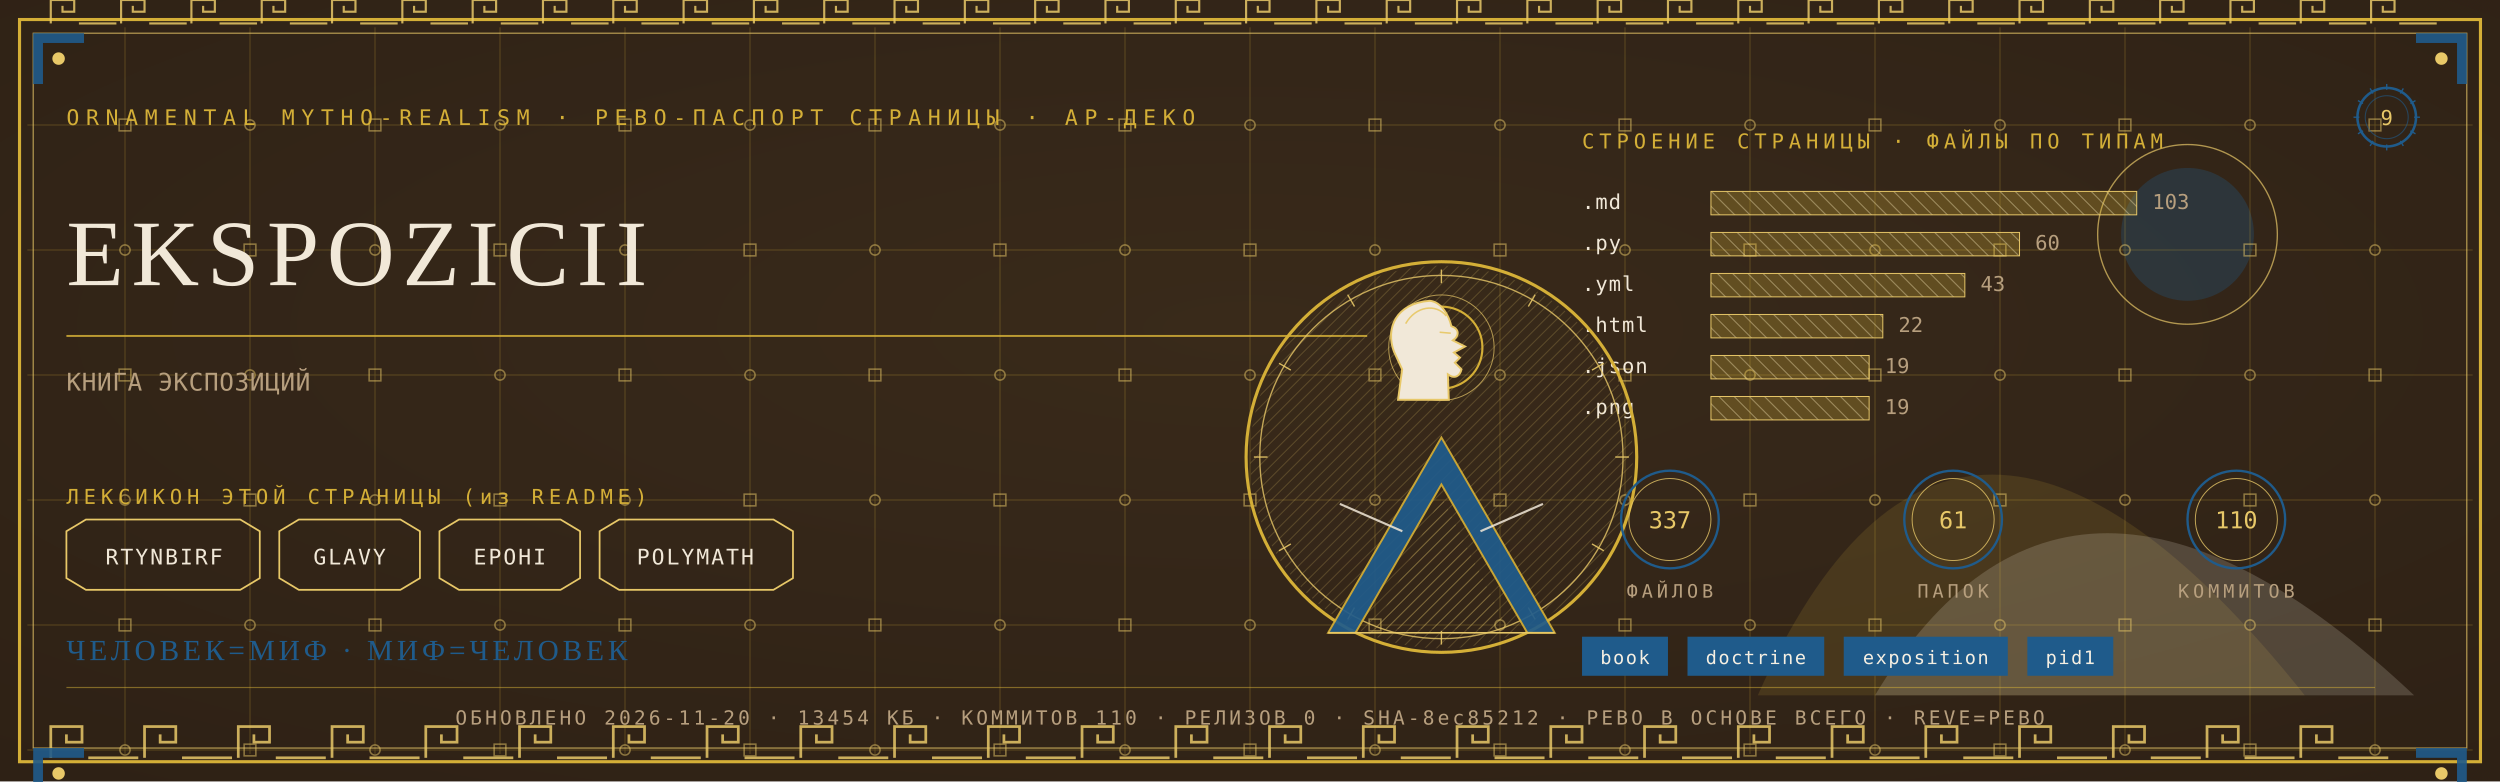
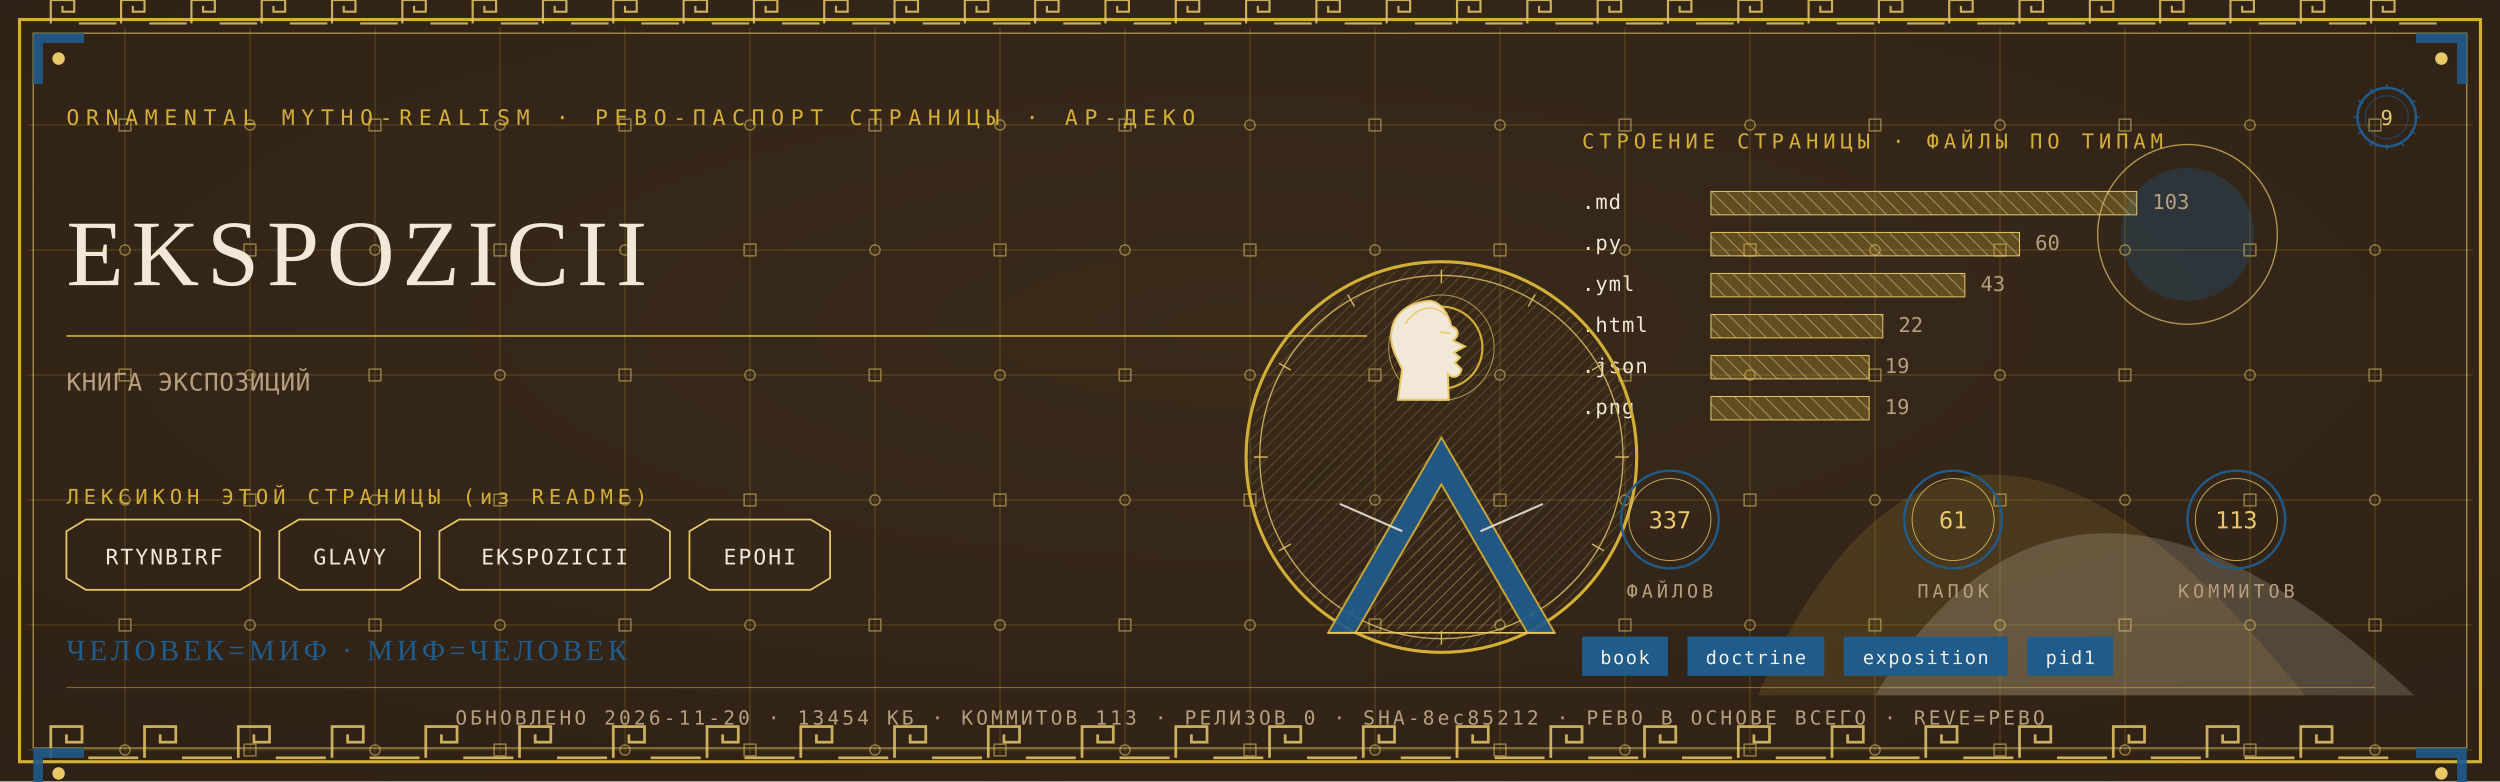
<svg xmlns="http://www.w3.org/2000/svg" viewBox="0 0 1280 400" width="1280" height="400">
  <defs>
    <radialGradient id="rp9" cx="0.5" cy="0.42" r="1.1">
      <stop offset="0" stop-color="#3A2A1B" />
      <stop offset="1" stop-color="#2A1D12" />
    </radialGradient>
    <pattern id="hatchm" width="4.2" height="4.2" patternUnits="userSpaceOnUse" patternTransform="rotate(45)">
      <rect width="4.2" height="4.2" fill="none" />
      <line x1="0" y1="0" x2="0" y2="4.2" stroke="#E8C868" stroke-width="0.5" />
    </pattern>
    <pattern id="hatchv" width="5.5" height="5.5" patternUnits="userSpaceOnUse" patternTransform="rotate(-45)">
      <rect width="5.5" height="5.5" fill="none" />
      <line x1="0" y1="0" x2="0" y2="5.5" stroke="#F1E8D8" stroke-width="0.5" />
    </pattern>
  </defs>
  <rect width="1280" height="400" fill="#2A1D12" />
  <rect width="1280" height="400" fill="url(#rp9)" opacity="0.94" />
  <path d="M 900 356 Q 1000 130 1180 356 Z" fill="#D4AF37" opacity="0.14" />
  <path d="M 960 356 Q 1060 190 1236 356 Z" fill="#F1E8D8" opacity="0.18" />
  <circle cx="1120" cy="120" r="34" fill="#1F5B8B" opacity="0.30" />
  <circle cx="1120" cy="120" r="46" fill="none" stroke="#E8C868" stroke-width="0.7" opacity="0.7" />
  <g stroke="#D4AF37" stroke-width="0.45" opacity="0.30">
    <line x1="64" y1="14" x2="64" y2="386" />
    <line x1="128" y1="14" x2="128" y2="386" />
    <line x1="192" y1="14" x2="192" y2="386" />
    <line x1="256" y1="14" x2="256" y2="386" />
    <line x1="320" y1="14" x2="320" y2="386" />
    <line x1="384" y1="14" x2="384" y2="386" />
    <line x1="448" y1="14" x2="448" y2="386" />
    <line x1="512" y1="14" x2="512" y2="386" />
    <line x1="576" y1="14" x2="576" y2="386" />
    <line x1="640" y1="14" x2="640" y2="386" />
    <line x1="704" y1="14" x2="704" y2="386" />
    <line x1="768" y1="14" x2="768" y2="386" />
    <line x1="832" y1="14" x2="832" y2="386" />
    <line x1="896" y1="14" x2="896" y2="386" />
    <line x1="960" y1="14" x2="960" y2="386" />
    <line x1="1024" y1="14" x2="1024" y2="386" />
    <line x1="1088" y1="14" x2="1088" y2="386" />
    <line x1="1152" y1="14" x2="1152" y2="386" />
    <line x1="1216" y1="14" x2="1216" y2="386" />
    <line x1="14" y1="64" x2="1266" y2="64" />
    <line x1="14" y1="128" x2="1266" y2="128" />
    <line x1="14" y1="192" x2="1266" y2="192" />
    <line x1="14" y1="256" x2="1266" y2="256" />
    <line x1="14" y1="320" x2="1266" y2="320" />
    <line x1="14" y1="384" x2="1266" y2="384" />
  </g>
  <g fill="none" stroke="#E8C868" stroke-width="0.8" opacity="0.5">
    <rect x="61" y="61" width="6" height="6" />
    <circle cx="64" cy="128" r="2.6" />
    <rect x="61" y="189" width="6" height="6" />
    <circle cx="64" cy="256" r="2.6" />
    <rect x="61" y="317" width="6" height="6" />
    <circle cx="64" cy="384" r="2.6" />
    <circle cx="128" cy="64" r="2.6" />
    <rect x="125" y="125" width="6" height="6" />
    <circle cx="128" cy="192" r="2.6" />
    <rect x="125" y="253" width="6" height="6" />
    <circle cx="128" cy="320" r="2.6" />
    <rect x="125" y="381" width="6" height="6" />
    <rect x="189" y="61" width="6" height="6" />
    <circle cx="192" cy="128" r="2.6" />
    <rect x="189" y="189" width="6" height="6" />
    <circle cx="192" cy="256" r="2.6" />
    <rect x="189" y="317" width="6" height="6" />
    <circle cx="192" cy="384" r="2.6" />
    <circle cx="256" cy="64" r="2.6" />
    <rect x="253" y="125" width="6" height="6" />
    <circle cx="256" cy="192" r="2.6" />
    <rect x="253" y="253" width="6" height="6" />
    <circle cx="256" cy="320" r="2.6" />
    <rect x="253" y="381" width="6" height="6" />
    <rect x="317" y="61" width="6" height="6" />
    <circle cx="320" cy="128" r="2.6" />
    <rect x="317" y="189" width="6" height="6" />
    <circle cx="320" cy="256" r="2.6" />
    <rect x="317" y="317" width="6" height="6" />
    <circle cx="320" cy="384" r="2.6" />
    <circle cx="384" cy="64" r="2.6" />
    <rect x="381" y="125" width="6" height="6" />
    <circle cx="384" cy="192" r="2.6" />
    <rect x="381" y="253" width="6" height="6" />
    <circle cx="384" cy="320" r="2.6" />
    <rect x="381" y="381" width="6" height="6" />
    <rect x="445" y="61" width="6" height="6" />
    <circle cx="448" cy="128" r="2.6" />
    <rect x="445" y="189" width="6" height="6" />
    <circle cx="448" cy="256" r="2.6" />
    <rect x="445" y="317" width="6" height="6" />
    <circle cx="448" cy="384" r="2.6" />
    <circle cx="512" cy="64" r="2.6" />
    <rect x="509" y="125" width="6" height="6" />
    <circle cx="512" cy="192" r="2.6" />
    <rect x="509" y="253" width="6" height="6" />
    <circle cx="512" cy="320" r="2.6" />
    <rect x="509" y="381" width="6" height="6" />
    <rect x="573" y="61" width="6" height="6" />
    <circle cx="576" cy="128" r="2.6" />
    <rect x="573" y="189" width="6" height="6" />
    <circle cx="576" cy="256" r="2.6" />
    <rect x="573" y="317" width="6" height="6" />
    <circle cx="576" cy="384" r="2.6" />
    <circle cx="640" cy="64" r="2.6" />
    <rect x="637" y="125" width="6" height="6" />
    <circle cx="640" cy="192" r="2.6" />
    <rect x="637" y="253" width="6" height="6" />
    <circle cx="640" cy="320" r="2.6" />
    <rect x="637" y="381" width="6" height="6" />
    <rect x="701" y="61" width="6" height="6" />
    <circle cx="704" cy="128" r="2.6" />
    <rect x="701" y="189" width="6" height="6" />
    <circle cx="704" cy="256" r="2.6" />
    <rect x="701" y="317" width="6" height="6" />
    <circle cx="704" cy="384" r="2.6" />
    <circle cx="768" cy="64" r="2.6" />
    <rect x="765" y="125" width="6" height="6" />
    <circle cx="768" cy="192" r="2.6" />
    <rect x="765" y="253" width="6" height="6" />
    <circle cx="768" cy="320" r="2.6" />
    <rect x="765" y="381" width="6" height="6" />
    <rect x="829" y="61" width="6" height="6" />
    <circle cx="832" cy="128" r="2.6" />
    <rect x="829" y="189" width="6" height="6" />
    <circle cx="832" cy="256" r="2.6" />
    <rect x="829" y="317" width="6" height="6" />
    <circle cx="832" cy="384" r="2.6" />
    <circle cx="896" cy="64" r="2.6" />
    <rect x="893" y="125" width="6" height="6" />
    <circle cx="896" cy="192" r="2.6" />
    <rect x="893" y="253" width="6" height="6" />
    <circle cx="896" cy="320" r="2.6" />
    <rect x="893" y="381" width="6" height="6" />
    <rect x="957" y="61" width="6" height="6" />
    <circle cx="960" cy="128" r="2.6" />
    <rect x="957" y="189" width="6" height="6" />
    <circle cx="960" cy="256" r="2.6" />
    <rect x="957" y="317" width="6" height="6" />
    <circle cx="960" cy="384" r="2.6" />
    <circle cx="1024" cy="64" r="2.6" />
    <rect x="1021" y="125" width="6" height="6" />
    <circle cx="1024" cy="192" r="2.6" />
    <rect x="1021" y="253" width="6" height="6" />
    <circle cx="1024" cy="320" r="2.6" />
    <rect x="1021" y="381" width="6" height="6" />
    <rect x="1085" y="61" width="6" height="6" />
    <circle cx="1088" cy="128" r="2.6" />
    <rect x="1085" y="189" width="6" height="6" />
    <circle cx="1088" cy="256" r="2.6" />
    <rect x="1085" y="317" width="6" height="6" />
    <circle cx="1088" cy="384" r="2.6" />
    <circle cx="1152" cy="64" r="2.6" />
    <rect x="1149" y="125" width="6" height="6" />
    <circle cx="1152" cy="192" r="2.6" />
    <rect x="1149" y="253" width="6" height="6" />
    <circle cx="1152" cy="320" r="2.6" />
    <rect x="1149" y="381" width="6" height="6" />
    <rect x="1213" y="61" width="6" height="6" />
    <circle cx="1216" cy="128" r="2.6" />
    <rect x="1213" y="189" width="6" height="6" />
    <circle cx="1216" cy="256" r="2.6" />
    <rect x="1213" y="317" width="6" height="6" />
    <circle cx="1216" cy="384" r="2.6" />
  </g>
  <rect x="10" y="10" width="1260" height="380" fill="none" stroke="#D4AF37" stroke-width="1.6" />
  <rect x="17" y="17" width="1246" height="366" fill="none" stroke="#E8C868" stroke-width="0.6" opacity="0.75" />
  <g fill="none" stroke="#E8C868" stroke-width="1.4" opacity="0.85">
    <path d="M 26 388 L 26 372 L 42 372 L 42 380.0 L 34.0 380.0 L 34.0 376.0" />
    <line x1="45.2" y1="388" x2="70.8" y2="388" />
    <path d="M 74 388 L 74 372 L 90 372 L 90 380.0 L 82.0 380.0 L 82.0 376.0" />
    <line x1="93.2" y1="388" x2="118.8" y2="388" />
    <path d="M 122 388 L 122 372 L 138 372 L 138 380.0 L 130.0 380.0 L 130.0 376.0" />
    <line x1="141.2" y1="388" x2="166.8" y2="388" />
    <path d="M 170 388 L 170 372 L 186 372 L 186 380.0 L 178.0 380.0 L 178.0 376.0" />
    <line x1="189.2" y1="388" x2="214.8" y2="388" />
    <path d="M 218 388 L 218 372 L 234 372 L 234 380.0 L 226.0 380.0 L 226.0 376.0" />
    <line x1="237.2" y1="388" x2="262.8" y2="388" />
    <path d="M 266 388 L 266 372 L 282 372 L 282 380.0 L 274.0 380.0 L 274.0 376.0" />
    <line x1="285.2" y1="388" x2="310.8" y2="388" />
    <path d="M 314 388 L 314 372 L 330 372 L 330 380.0 L 322.0 380.0 L 322.0 376.0" />
    <line x1="333.2" y1="388" x2="358.8" y2="388" />
    <path d="M 362 388 L 362 372 L 378 372 L 378 380.0 L 370.0 380.0 L 370.0 376.0" />
    <line x1="381.2" y1="388" x2="406.8" y2="388" />
    <path d="M 410 388 L 410 372 L 426 372 L 426 380.0 L 418.0 380.0 L 418.0 376.0" />
    <line x1="429.2" y1="388" x2="454.8" y2="388" />
    <path d="M 458 388 L 458 372 L 474 372 L 474 380.0 L 466.0 380.0 L 466.0 376.0" />
    <line x1="477.2" y1="388" x2="502.8" y2="388" />
    <path d="M 506 388 L 506 372 L 522 372 L 522 380.0 L 514.0 380.0 L 514.0 376.0" />
    <line x1="525.2" y1="388" x2="550.8" y2="388" />
    <path d="M 554 388 L 554 372 L 570 372 L 570 380.0 L 562.0 380.0 L 562.0 376.0" />
    <line x1="573.2" y1="388" x2="598.8" y2="388" />
    <path d="M 602 388 L 602 372 L 618 372 L 618 380.0 L 610.0 380.0 L 610.0 376.0" />
    <line x1="621.2" y1="388" x2="646.8" y2="388" />
    <path d="M 650 388 L 650 372 L 666 372 L 666 380.0 L 658.0 380.0 L 658.0 376.0" />
    <line x1="669.2" y1="388" x2="694.8" y2="388" />
    <path d="M 698 388 L 698 372 L 714 372 L 714 380.0 L 706.0 380.0 L 706.0 376.0" />
    <line x1="717.2" y1="388" x2="742.8" y2="388" />
    <path d="M 746 388 L 746 372 L 762 372 L 762 380.0 L 754.0 380.0 L 754.0 376.0" />
    <line x1="765.2" y1="388" x2="790.8" y2="388" />
    <path d="M 794 388 L 794 372 L 810 372 L 810 380.0 L 802.0 380.0 L 802.0 376.0" />
    <line x1="813.2" y1="388" x2="838.8" y2="388" />
    <path d="M 842 388 L 842 372 L 858 372 L 858 380.0 L 850.0 380.0 L 850.0 376.0" />
    <line x1="861.2" y1="388" x2="886.8" y2="388" />
    <path d="M 890 388 L 890 372 L 906 372 L 906 380.0 L 898.0 380.0 L 898.0 376.0" />
    <line x1="909.2" y1="388" x2="934.8" y2="388" />
    <path d="M 938 388 L 938 372 L 954 372 L 954 380.0 L 946.0 380.0 L 946.0 376.0" />
    <line x1="957.2" y1="388" x2="982.8" y2="388" />
    <path d="M 986 388 L 986 372 L 1002 372 L 1002 380.0 L 994.0 380.0 L 994.0 376.0" />
    <line x1="1005.2" y1="388" x2="1030.8" y2="388" />
    <path d="M 1034 388 L 1034 372 L 1050 372 L 1050 380.0 L 1042.0 380.0 L 1042.0 376.0" />
    <line x1="1053.2" y1="388" x2="1078.8" y2="388" />
    <path d="M 1082 388 L 1082 372 L 1098 372 L 1098 380.0 L 1090.0 380.0 L 1090.0 376.0" />
    <line x1="1101.2" y1="388" x2="1126.8" y2="388" />
    <path d="M 1130 388 L 1130 372 L 1146 372 L 1146 380.0 L 1138.0 380.0 L 1138.0 376.0" />
    <line x1="1149.2" y1="388" x2="1174.8" y2="388" />
    <path d="M 1178 388 L 1178 372 L 1194 372 L 1194 380.0 L 1186.0 380.0 L 1186.0 376.0" />
    <line x1="1197.2" y1="388" x2="1222.8" y2="388" />
  </g>
  <g fill="none" stroke="#E8C868" stroke-width="1.1" opacity="0.85">
    <path d="M 26 12 L 26 0 L 38 0 L 38 6.0 L 32.0 6.0 L 32.0 3.0" />
    <line x1="40.4" y1="12" x2="59.6" y2="12" />
    <path d="M 62 12 L 62 0 L 74 0 L 74 6.0 L 68.0 6.0 L 68.0 3.0" />
    <line x1="76.4" y1="12" x2="95.6" y2="12" />
    <path d="M 98 12 L 98 0 L 110 0 L 110 6.0 L 104.0 6.0 L 104.0 3.0" />
    <line x1="112.4" y1="12" x2="131.6" y2="12" />
    <path d="M 134 12 L 134 0 L 146 0 L 146 6.0 L 140.0 6.0 L 140.0 3.0" />
    <line x1="148.4" y1="12" x2="167.6" y2="12" />
    <path d="M 170 12 L 170 0 L 182 0 L 182 6.0 L 176.0 6.0 L 176.0 3.0" />
    <line x1="184.4" y1="12" x2="203.6" y2="12" />
    <path d="M 206 12 L 206 0 L 218 0 L 218 6.0 L 212.0 6.0 L 212.0 3.0" />
    <line x1="220.4" y1="12" x2="239.6" y2="12" />
    <path d="M 242 12 L 242 0 L 254 0 L 254 6.0 L 248.0 6.0 L 248.0 3.0" />
    <line x1="256.4" y1="12" x2="275.6" y2="12" />
    <path d="M 278 12 L 278 0 L 290 0 L 290 6.0 L 284.0 6.0 L 284.0 3.0" />
    <line x1="292.4" y1="12" x2="311.6" y2="12" />
    <path d="M 314 12 L 314 0 L 326 0 L 326 6.0 L 320.0 6.0 L 320.0 3.0" />
    <line x1="328.4" y1="12" x2="347.6" y2="12" />
    <path d="M 350 12 L 350 0 L 362 0 L 362 6.0 L 356.0 6.0 L 356.0 3.0" />
    <line x1="364.4" y1="12" x2="383.6" y2="12" />
    <path d="M 386 12 L 386 0 L 398 0 L 398 6.0 L 392.0 6.0 L 392.0 3.0" />
    <line x1="400.4" y1="12" x2="419.6" y2="12" />
    <path d="M 422 12 L 422 0 L 434 0 L 434 6.0 L 428.0 6.0 L 428.0 3.0" />
    <line x1="436.4" y1="12" x2="455.6" y2="12" />
    <path d="M 458 12 L 458 0 L 470 0 L 470 6.0 L 464.0 6.0 L 464.0 3.0" />
    <line x1="472.4" y1="12" x2="491.6" y2="12" />
    <path d="M 494 12 L 494 0 L 506 0 L 506 6.0 L 500.0 6.0 L 500.0 3.0" />
    <line x1="508.4" y1="12" x2="527.6" y2="12" />
    <path d="M 530 12 L 530 0 L 542 0 L 542 6.0 L 536.0 6.0 L 536.0 3.0" />
    <line x1="544.4" y1="12" x2="563.6" y2="12" />
    <path d="M 566 12 L 566 0 L 578 0 L 578 6.0 L 572.0 6.0 L 572.0 3.0" />
    <line x1="580.4" y1="12" x2="599.6" y2="12" />
    <path d="M 602 12 L 602 0 L 614 0 L 614 6.0 L 608.0 6.0 L 608.0 3.0" />
    <line x1="616.4" y1="12" x2="635.6" y2="12" />
    <path d="M 638 12 L 638 0 L 650 0 L 650 6.0 L 644.0 6.0 L 644.0 3.0" />
    <line x1="652.4" y1="12" x2="671.6" y2="12" />
    <path d="M 674 12 L 674 0 L 686 0 L 686 6.0 L 680.0 6.0 L 680.0 3.0" />
    <line x1="688.4" y1="12" x2="707.6" y2="12" />
    <path d="M 710 12 L 710 0 L 722 0 L 722 6.0 L 716.0 6.0 L 716.0 3.0" />
    <line x1="724.4" y1="12" x2="743.6" y2="12" />
    <path d="M 746 12 L 746 0 L 758 0 L 758 6.0 L 752.0 6.0 L 752.0 3.0" />
    <line x1="760.4" y1="12" x2="779.6" y2="12" />
    <path d="M 782 12 L 782 0 L 794 0 L 794 6.0 L 788.0 6.0 L 788.0 3.0" />
    <line x1="796.4" y1="12" x2="815.6" y2="12" />
    <path d="M 818 12 L 818 0 L 830 0 L 830 6.0 L 824.0 6.0 L 824.0 3.0" />
    <line x1="832.4" y1="12" x2="851.6" y2="12" />
    <path d="M 854 12 L 854 0 L 866 0 L 866 6.0 L 860.0 6.0 L 860.0 3.0" />
    <line x1="868.4" y1="12" x2="887.6" y2="12" />
    <path d="M 890 12 L 890 0 L 902 0 L 902 6.0 L 896.0 6.0 L 896.0 3.0" />
    <line x1="904.4" y1="12" x2="923.6" y2="12" />
    <path d="M 926 12 L 926 0 L 938 0 L 938 6.0 L 932.0 6.0 L 932.0 3.0" />
    <line x1="940.4" y1="12" x2="959.6" y2="12" />
    <path d="M 962 12 L 962 0 L 974 0 L 974 6.0 L 968.0 6.0 L 968.0 3.0" />
    <line x1="976.4" y1="12" x2="995.6" y2="12" />
    <path d="M 998 12 L 998 0 L 1010 0 L 1010 6.0 L 1004.0 6.0 L 1004.0 3.0" />
    <line x1="1012.4" y1="12" x2="1031.6" y2="12" />
    <path d="M 1034 12 L 1034 0 L 1046 0 L 1046 6.0 L 1040.0 6.0 L 1040.0 3.0" />
    <line x1="1048.4" y1="12" x2="1067.6" y2="12" />
    <path d="M 1070 12 L 1070 0 L 1082 0 L 1082 6.0 L 1076.0 6.0 L 1076.0 3.0" />
    <line x1="1084.4" y1="12" x2="1103.6" y2="12" />
    <path d="M 1106 12 L 1106 0 L 1118 0 L 1118 6.0 L 1112.0 6.0 L 1112.0 3.0" />
    <line x1="1120.4" y1="12" x2="1139.6" y2="12" />
    <path d="M 1142 12 L 1142 0 L 1154 0 L 1154 6.0 L 1148.0 6.0 L 1148.0 3.0" />
    <line x1="1156.4" y1="12" x2="1175.6" y2="12" />
    <path d="M 1178 12 L 1178 0 L 1190 0 L 1190 6.0 L 1184.0 6.0 L 1184.0 3.0" />
    <line x1="1192.4" y1="12" x2="1211.6" y2="12" />
    <path d="M 1214 12 L 1214 0 L 1226 0 L 1226 6.0 L 1220.0 6.0 L 1220.0 3.0" />
    <line x1="1228.4" y1="12" x2="1247.6" y2="12" />
  </g>
  <g transform="translate(17,17) scale(1,1)">
    <path d="M 0 0 L 26 0 L 26 5 L 5 5 L 5 26 L 0 26 Z" fill="#1F5B8B" opacity="0.9" />
    <circle cx="13" cy="13" r="3.2" fill="#E8C868" />
  </g>
  <g transform="translate(1263,17) scale(-1,1)">
    <path d="M 0 0 L 26 0 L 26 5 L 5 5 L 5 26 L 0 26 Z" fill="#1F5B8B" opacity="0.9" />
    <circle cx="13" cy="13" r="3.2" fill="#E8C868" />
  </g>
  <g transform="translate(17,383) scale(1,1)">
    <path d="M 0 0 L 26 0 L 26 5 L 5 5 L 5 26 L 0 26 Z" fill="#1F5B8B" opacity="0.9" />
    <circle cx="13" cy="13" r="3.2" fill="#E8C868" />
  </g>
  <g transform="translate(1263,383) scale(-1,1)">
    <path d="M 0 0 L 26 0 L 26 5 L 5 5 L 5 26 L 0 26 Z" fill="#1F5B8B" opacity="0.9" />
    <circle cx="13" cy="13" r="3.2" fill="#E8C868" />
  </g>
  <text x="34" y="64" font-family="'Cascadia Mono', ui-monospace, Consolas, monospace" font-size="11" fill="#D4AF37" letter-spacing="3.4">ORNAMENTAL MYTHO-REALISM · РЕВО-ПАСПОРТ СТРАНИЦЫ · АР-ДЕКО</text>
  <g transform="translate(1222,60)">
    <circle r="15" fill="none" stroke="#1F5B8B" stroke-width="1.3" />
    <circle r="11" fill="none" stroke="#1F5B8B" stroke-width="0.55" opacity="0.6" />
    <text y="4" text-anchor="middle" font-family="'Cascadia Mono', ui-monospace, Consolas, monospace" font-size="10.5" fill="#E8C868">9</text>
    <g stroke="#1F5B8B" stroke-width="0.7">
      <line x1="0" y1="-17" x2="0" y2="-14" transform="rotate(0)" />
      <line x1="0" y1="-17" x2="0" y2="-14" transform="rotate(30)" />
      <line x1="0" y1="-17" x2="0" y2="-14" transform="rotate(60)" />
      <line x1="0" y1="-17" x2="0" y2="-14" transform="rotate(90)" />
      <line x1="0" y1="-17" x2="0" y2="-14" transform="rotate(120)" />
      <line x1="0" y1="-17" x2="0" y2="-14" transform="rotate(150)" />
      <line x1="0" y1="-17" x2="0" y2="-14" transform="rotate(180)" />
      <line x1="0" y1="-17" x2="0" y2="-14" transform="rotate(210)" />
      <line x1="0" y1="-17" x2="0" y2="-14" transform="rotate(240)" />
      <line x1="0" y1="-17" x2="0" y2="-14" transform="rotate(270)" />
      <line x1="0" y1="-17" x2="0" y2="-14" transform="rotate(300)" />
      <line x1="0" y1="-17" x2="0" y2="-14" transform="rotate(330)" />
    </g>
  </g>
  <text x="34" y="146" font-family="Georgia, 'Times New Roman', serif" font-size="48.0" fill="#F1E8D8" letter-spacing="4">EKSPOZICII</text>
  <line x1="34" y1="172" x2="700" y2="172" stroke="#D4AF37" stroke-width="1" opacity="0.85" />
  <text x="34" y="200" font-family="'Cascadia Mono', ui-monospace, Consolas, monospace" font-size="12.5" fill="#B79F7E" letter-spacing="0.3">КНИГА ЭКСПОЗИЦИЙ</text>
  <text x="34" y="258" font-family="'Cascadia Mono', ui-monospace, Consolas, monospace" font-size="10.5" fill="#D4AF37" letter-spacing="2.5">ЛЕКСИКОН ЭТОЙ СТРАНИЦЫ (из README)</text>
  <path d="M 34 272 L 44 266 L 123 266 L 133 272 L 133 296 L 123 302 L 44 302 L 34 296 Z" fill="none" stroke="#E8C868" stroke-width="0.9" />
  <text x="84" y="289" text-anchor="middle" font-family="'Cascadia Mono', ui-monospace, Consolas, monospace" font-size="11" fill="#F1E8D8" letter-spacing="1">RTYNBIRF</text>
  <path d="M 143 272 L 153 266 L 205 266 L 215 272 L 215 296 L 205 302 L 153 302 L 143 296 Z" fill="none" stroke="#E8C868" stroke-width="0.9" />
  <text x="179" y="289" text-anchor="middle" font-family="'Cascadia Mono', ui-monospace, Consolas, monospace" font-size="11" fill="#F1E8D8" letter-spacing="1">GLAVY</text>
-   <path d="M 225 272 L 235 266 L 287 266 L 297 272 L 297 296 L 287 302 L 235 302 L 225 296 Z" fill="none" stroke="#E8C868" stroke-width="0.9" />
-   <text x="261" y="289" text-anchor="middle" font-family="'Cascadia Mono', ui-monospace, Consolas, monospace" font-size="11" fill="#F1E8D8" letter-spacing="1">EPOHI</text>
-   <path d="M 307 272 L 317 266 L 396 266 L 406 272 L 406 296 L 396 302 L 317 302 L 307 296 Z" fill="none" stroke="#E8C868" stroke-width="0.9" />
-   <text x="356" y="289" text-anchor="middle" font-family="'Cascadia Mono', ui-monospace, Consolas, monospace" font-size="11" fill="#F1E8D8" letter-spacing="1">POLYMATH</text>
+   <path d="M 225 272 L 235 266 L 333 266 L 343 272 L 343 296 L 333 302 L 235 302 L 225 296 Z" fill="none" stroke="#E8C868" stroke-width="0.9" />
+   <text x="284" y="289" text-anchor="middle" font-family="'Cascadia Mono', ui-monospace, Consolas, monospace" font-size="11" fill="#F1E8D8" letter-spacing="1">EKSPOZICII</text>
+   <path d="M 353 272 L 363 266 L 415 266 L 425 272 L 425 296 L 415 302 L 363 302 L 353 296 Z" fill="none" stroke="#E8C868" stroke-width="0.9" />
+   <text x="389" y="289" text-anchor="middle" font-family="'Cascadia Mono', ui-monospace, Consolas, monospace" font-size="11" fill="#F1E8D8" letter-spacing="1">EPOHI</text>
  <text x="810" y="76" font-family="'Cascadia Mono', ui-monospace, Consolas, monospace" font-size="10.5" fill="#D4AF37" letter-spacing="2.5">СТРОЕНИЕ СТРАНИЦЫ · ФАЙЛЫ ПО ТИПАМ</text>
  <text x="810" y="107" font-family="'Cascadia Mono', ui-monospace, Consolas, monospace" font-size="10.5" fill="#F1E8D8" letter-spacing="0.5">.md</text>
  <rect x="876" y="98" width="218" height="12" fill="url(#hatchv)" opacity="0.9" />
  <rect x="876" y="98" width="218" height="12" fill="#D4AF37" opacity="0.28" />
  <rect x="876" y="98" width="218" height="12" fill="none" stroke="#E8C868" stroke-width="0.5" />
  <text x="1102" y="107" font-family="'Cascadia Mono', ui-monospace, Consolas, monospace" font-size="10.5" fill="#B79F7E">103</text>
  <text x="810" y="128" font-family="'Cascadia Mono', ui-monospace, Consolas, monospace" font-size="10.5" fill="#F1E8D8" letter-spacing="0.5">.py</text>
  <rect x="876" y="119" width="158" height="12" fill="url(#hatchv)" opacity="0.9" />
  <rect x="876" y="119" width="158" height="12" fill="#D4AF37" opacity="0.28" />
  <rect x="876" y="119" width="158" height="12" fill="none" stroke="#E8C868" stroke-width="0.5" />
  <text x="1042" y="128" font-family="'Cascadia Mono', ui-monospace, Consolas, monospace" font-size="10.5" fill="#B79F7E">60</text>
  <text x="810" y="149" font-family="'Cascadia Mono', ui-monospace, Consolas, monospace" font-size="10.5" fill="#F1E8D8" letter-spacing="0.5">.yml</text>
  <rect x="876" y="140" width="130" height="12" fill="url(#hatchv)" opacity="0.9" />
  <rect x="876" y="140" width="130" height="12" fill="#D4AF37" opacity="0.28" />
  <rect x="876" y="140" width="130" height="12" fill="none" stroke="#E8C868" stroke-width="0.5" />
  <text x="1014" y="149" font-family="'Cascadia Mono', ui-monospace, Consolas, monospace" font-size="10.5" fill="#B79F7E">43</text>
  <text x="810" y="170" font-family="'Cascadia Mono', ui-monospace, Consolas, monospace" font-size="10.5" fill="#F1E8D8" letter-spacing="0.5">.html</text>
  <rect x="876" y="161" width="88" height="12" fill="url(#hatchv)" opacity="0.9" />
  <rect x="876" y="161" width="88" height="12" fill="#D4AF37" opacity="0.28" />
  <rect x="876" y="161" width="88" height="12" fill="none" stroke="#E8C868" stroke-width="0.5" />
  <text x="972" y="170" font-family="'Cascadia Mono', ui-monospace, Consolas, monospace" font-size="10.5" fill="#B79F7E">22</text>
  <text x="810" y="191" font-family="'Cascadia Mono', ui-monospace, Consolas, monospace" font-size="10.5" fill="#F1E8D8" letter-spacing="0.5">.json</text>
  <rect x="876" y="182" width="81" height="12" fill="url(#hatchv)" opacity="0.9" />
  <rect x="876" y="182" width="81" height="12" fill="#D4AF37" opacity="0.28" />
  <rect x="876" y="182" width="81" height="12" fill="none" stroke="#E8C868" stroke-width="0.5" />
  <text x="965" y="191" font-family="'Cascadia Mono', ui-monospace, Consolas, monospace" font-size="10.5" fill="#B79F7E">19</text>
  <text x="810" y="212" font-family="'Cascadia Mono', ui-monospace, Consolas, monospace" font-size="10.5" fill="#F1E8D8" letter-spacing="0.5">.png</text>
  <rect x="876" y="203" width="81" height="12" fill="url(#hatchv)" opacity="0.9" />
  <rect x="876" y="203" width="81" height="12" fill="#D4AF37" opacity="0.28" />
  <rect x="876" y="203" width="81" height="12" fill="none" stroke="#E8C868" stroke-width="0.5" />
  <text x="965" y="212" font-family="'Cascadia Mono', ui-monospace, Consolas, monospace" font-size="10.5" fill="#B79F7E">19</text>
  <g transform="translate(738,234)">
    <circle r="100" fill="none" stroke="#D4AF37" stroke-width="1.6" />
    <circle r="93" fill="none" stroke="#E8C868" stroke-width="0.7" opacity="0.8" />
    <circle r="98" fill="url(#hatchm)" opacity="0.4" />
    <g stroke="#E8C868" stroke-width="0.7" opacity="0.9">
      <line x1="0" y1="-96" x2="0" y2="-89" transform="rotate(0)" />
      <line x1="0" y1="-96" x2="0" y2="-89" transform="rotate(30)" />
      <line x1="0" y1="-96" x2="0" y2="-89" transform="rotate(60)" />
      <line x1="0" y1="-96" x2="0" y2="-89" transform="rotate(90)" />
      <line x1="0" y1="-96" x2="0" y2="-89" transform="rotate(120)" />
      <line x1="0" y1="-96" x2="0" y2="-89" transform="rotate(150)" />
      <line x1="0" y1="-96" x2="0" y2="-89" transform="rotate(180)" />
      <line x1="0" y1="-96" x2="0" y2="-89" transform="rotate(210)" />
      <line x1="0" y1="-96" x2="0" y2="-89" transform="rotate(240)" />
      <line x1="0" y1="-96" x2="0" y2="-89" transform="rotate(270)" />
      <line x1="0" y1="-96" x2="0" y2="-89" transform="rotate(300)" />
      <line x1="0" y1="-96" x2="0" y2="-89" transform="rotate(330)" />
    </g>
    <circle cy="-56" r="21" fill="none" stroke="#D4AF37" stroke-width="1.1" />
    <circle cy="-56" r="27" fill="none" stroke="#E8C868" stroke-width="0.5" opacity="0.7" />
    <path d="M -6.0 -80.0 C -23.5 -78.7 -28.7 -65.7 -24.3 -54.0 L -20.1 -44.9 L -22.2 -29.3 L 3.8 -29.3 L 3.3 -42.3 C 6.9 -39.7 9.5 -41.5 10.3 -44.9 L 6.9 -48.3 L 9.5 -50.9 L 6.4 -53.5 L 12.1 -56.6 L 5.9 -59.7 C 9.5 -62.3 9.0 -65.7 5.1 -67.0 C 3.8 -72.7 -0.1 -79.5 -6.0 -80.0 Z" fill="#F1E8D8" stroke="#E8C868" stroke-width="1.0" />
    <g fill="none" stroke="#E8C868" stroke-width="0.8" opacity="0.95">
      <path d="M -18.3 -68.3 C -13.1 -77.4 -2.7 -78.7 2.5 -72.2" />
      <path d="M -0.9 -63.9 L 4.8 -63.4" />
    </g>
    <path d="M -58.0 90.0 L 0 -10.0 L 58.0 90.0 L 44.0 90.0 L 0 14.0 L -44.0 90.0 Z" fill="#1F5B8B" opacity="0.92" stroke="#D4AF37" stroke-width="1.0" />
    <path d="M -34.0 88.0 L 0 20.0 L 34.0 88.0" fill="url(#hatchm)" opacity="0.5" stroke="none" />
    <path d="M -58.0 90.0 L 58.0 90.0" fill="none" stroke="#E8C868" stroke-width="0.8" />
    <path d="M -52.0 24.0 L -20.0 38.0" fill="none" stroke="#F1E8D8" stroke-width="1.1" opacity="0.85" />
    <path d="M 52.0 24.0 L 20.0 38.0" fill="none" stroke="#F1E8D8" stroke-width="1.1" opacity="0.85" />
  </g>
  <g transform="translate(855,266)">
    <circle r="25" fill="none" stroke="#1F5B8B" stroke-width="1.2" />
    <circle r="21" fill="none" stroke="#E8C868" stroke-width="0.5" opacity="0.8" />
    <text y="4.5" text-anchor="middle" font-family="'Cascadia Mono', ui-monospace, Consolas, monospace" font-size="12" fill="#E8C868">337</text>
    <text y="40" text-anchor="middle" font-family="'Cascadia Mono', ui-monospace, Consolas, monospace" font-size="9.5" fill="#B79F7E" letter-spacing="2">ФАЙЛОВ</text>
  </g>
  <g transform="translate(1000,266)">
    <circle r="25" fill="none" stroke="#1F5B8B" stroke-width="1.2" />
    <circle r="21" fill="none" stroke="#E8C868" stroke-width="0.5" opacity="0.8" />
    <text y="4.5" text-anchor="middle" font-family="'Cascadia Mono', ui-monospace, Consolas, monospace" font-size="12" fill="#E8C868">61</text>
    <text y="40" text-anchor="middle" font-family="'Cascadia Mono', ui-monospace, Consolas, monospace" font-size="9.5" fill="#B79F7E" letter-spacing="2">ПАПОК</text>
  </g>
  <g transform="translate(1145,266)">
    <circle r="25" fill="none" stroke="#1F5B8B" stroke-width="1.2" />
    <circle r="21" fill="none" stroke="#E8C868" stroke-width="0.5" opacity="0.8" />
-     <text y="4.5" text-anchor="middle" font-family="'Cascadia Mono', ui-monospace, Consolas, monospace" font-size="12" fill="#E8C868">110</text>
+     <text y="4.5" text-anchor="middle" font-family="'Cascadia Mono', ui-monospace, Consolas, monospace" font-size="12" fill="#E8C868">113</text>
    <text y="40" text-anchor="middle" font-family="'Cascadia Mono', ui-monospace, Consolas, monospace" font-size="9.5" fill="#B79F7E" letter-spacing="2">КОММИТОВ</text>
  </g>
  <rect x="810" y="326" rx="0" width="44" height="20" fill="#1F5B8B" />
  <text x="832" y="340" text-anchor="middle" font-family="'Cascadia Mono', ui-monospace, Consolas, monospace" font-size="9.5" fill="#F5EFE2" letter-spacing="0.8">book</text>
  <rect x="864" y="326" rx="0" width="70" height="20" fill="#1F5B8B" />
  <text x="899" y="340" text-anchor="middle" font-family="'Cascadia Mono', ui-monospace, Consolas, monospace" font-size="9.5" fill="#F5EFE2" letter-spacing="0.8">doctrine</text>
  <rect x="944" y="326" rx="0" width="84" height="20" fill="#1F5B8B" />
  <text x="986" y="340" text-anchor="middle" font-family="'Cascadia Mono', ui-monospace, Consolas, monospace" font-size="9.5" fill="#F5EFE2" letter-spacing="0.8">exposition</text>
  <rect x="1038" y="326" rx="0" width="44" height="20" fill="#1F5B8B" />
  <text x="1060" y="340" text-anchor="middle" font-family="'Cascadia Mono', ui-monospace, Consolas, monospace" font-size="9.5" fill="#F5EFE2" letter-spacing="0.8">pid1</text>
  <text x="34" y="338" font-family="Georgia, 'Times New Roman', serif" font-size="15" fill="#1F5B8B" letter-spacing="2">ЧЕЛОВЕК=МИФ · МИФ=ЧЕЛОВЕК</text>
  <line x1="34" y1="352" x2="1216" y2="352" stroke="#D4AF37" stroke-width="0.6" opacity="0.5" />
-   <text x="640" y="371" text-anchor="middle" font-family="'Cascadia Mono', ui-monospace, Consolas, monospace" font-size="10" fill="#B79F7E" letter-spacing="1.6">ОБНОВЛЕНО 2026-11-20 · 13454 КБ · КОММИТОВ 110 · РЕЛИЗОВ 0 · SHA-8ec85212 · РЕВО В ОСНОВЕ ВСЕГО · REVE=РЕВО</text>
+   <text x="640" y="371" text-anchor="middle" font-family="'Cascadia Mono', ui-monospace, Consolas, monospace" font-size="10" fill="#B79F7E" letter-spacing="1.6">ОБНОВЛЕНО 2026-11-20 · 13454 КБ · КОММИТОВ 113 · РЕЛИЗОВ 0 · SHA-8ec85212 · РЕВО В ОСНОВЕ ВСЕГО · REVE=РЕВО</text>
</svg>
